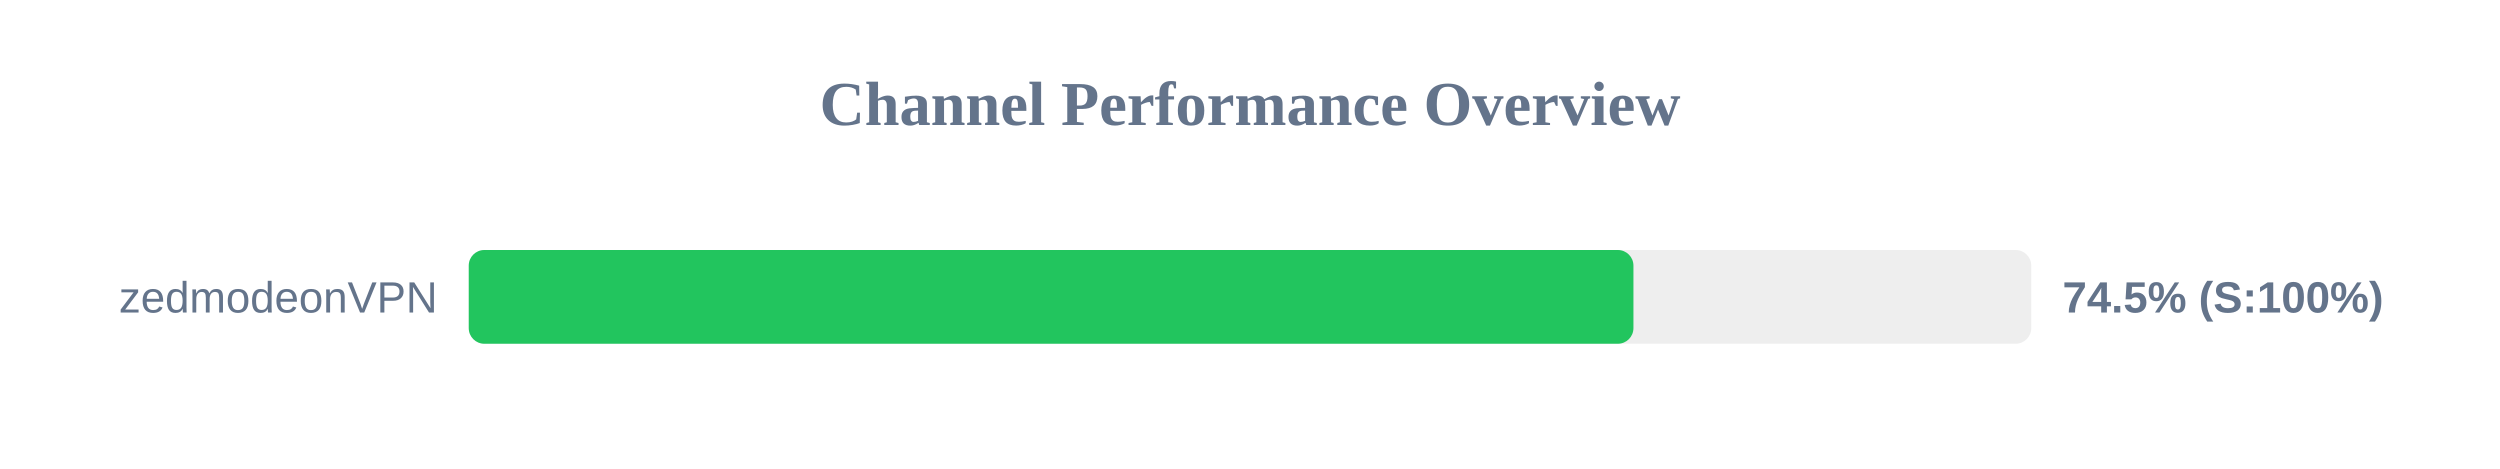
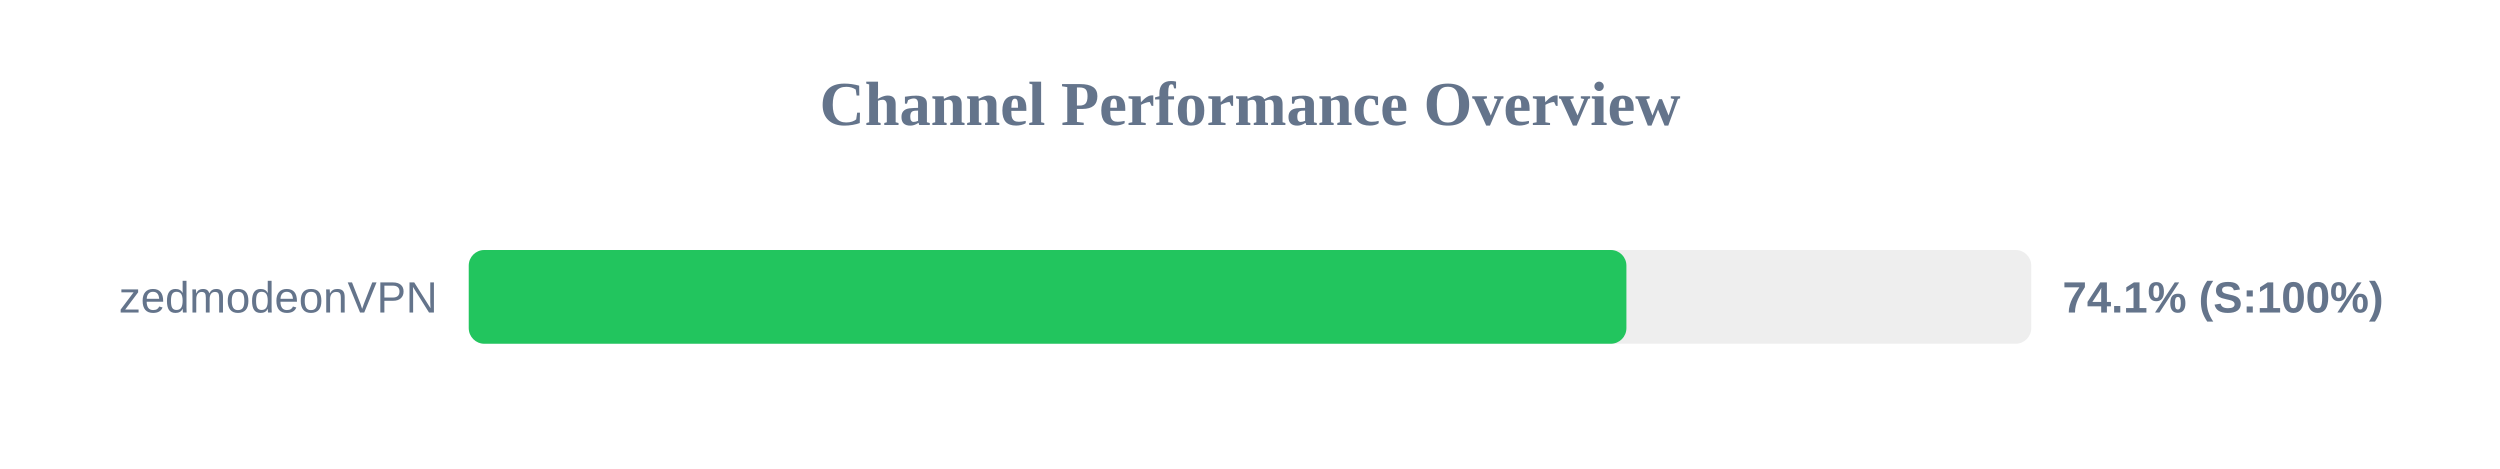
<svg xmlns="http://www.w3.org/2000/svg" width="800" height="150" version="1.1">
  <style>
        .row { font: 14px Arial; fill: #64748b; }
        .score { font: bold 14px Arial; fill: #64748b; }
    </style>
  <text x="400" y="40" text-anchor="middle" font-size="20px" font-weight="bold" fill="#64748b">Channel Performance Overview</text>
  <rect x="150" y="80" width="500" height="30" fill="#eee" rx="5" />
-   <rect x="150" y="80" width="372.7" height="30" fill="#22c55e" rx="5" />
+   <rect x="150" y="80" width="370.45" height="30" fill="#22c55e" rx="5" />
  <text x="140" y="100" text-anchor="end" class="row">zedmodeonVPN</text>
-   <text x="660" y="100" text-anchor="start" class="score">74.5% (S:100%)</text>
+   <text x="660" y="100" text-anchor="start" class="score">74.1% (S:100%)</text>
</svg>
